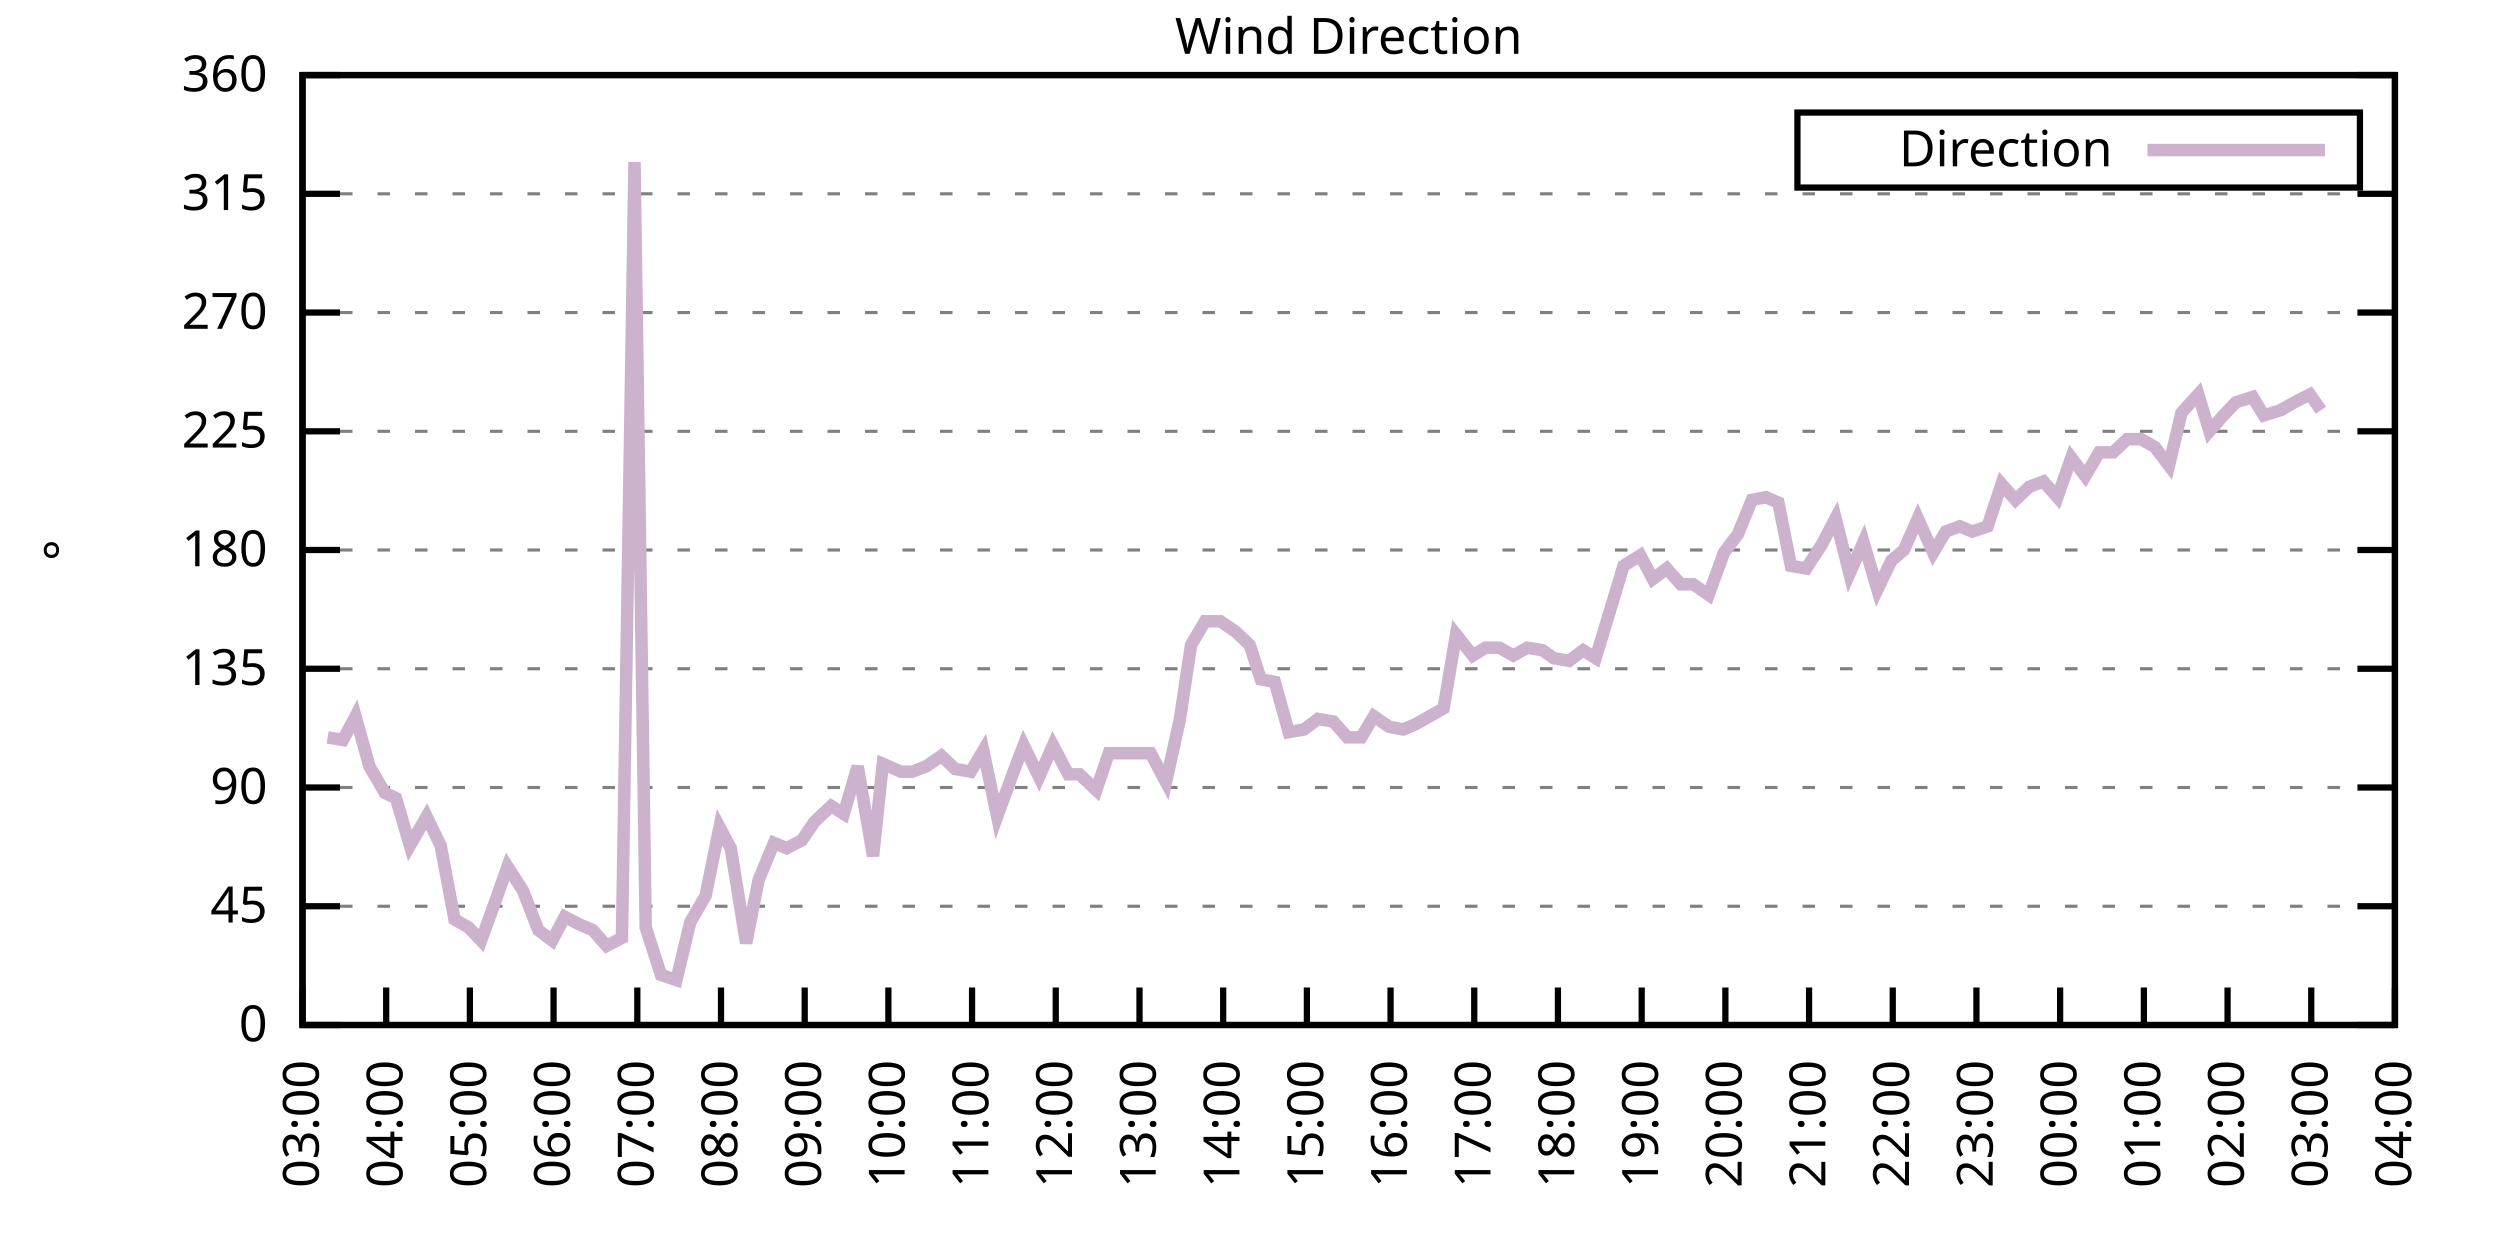
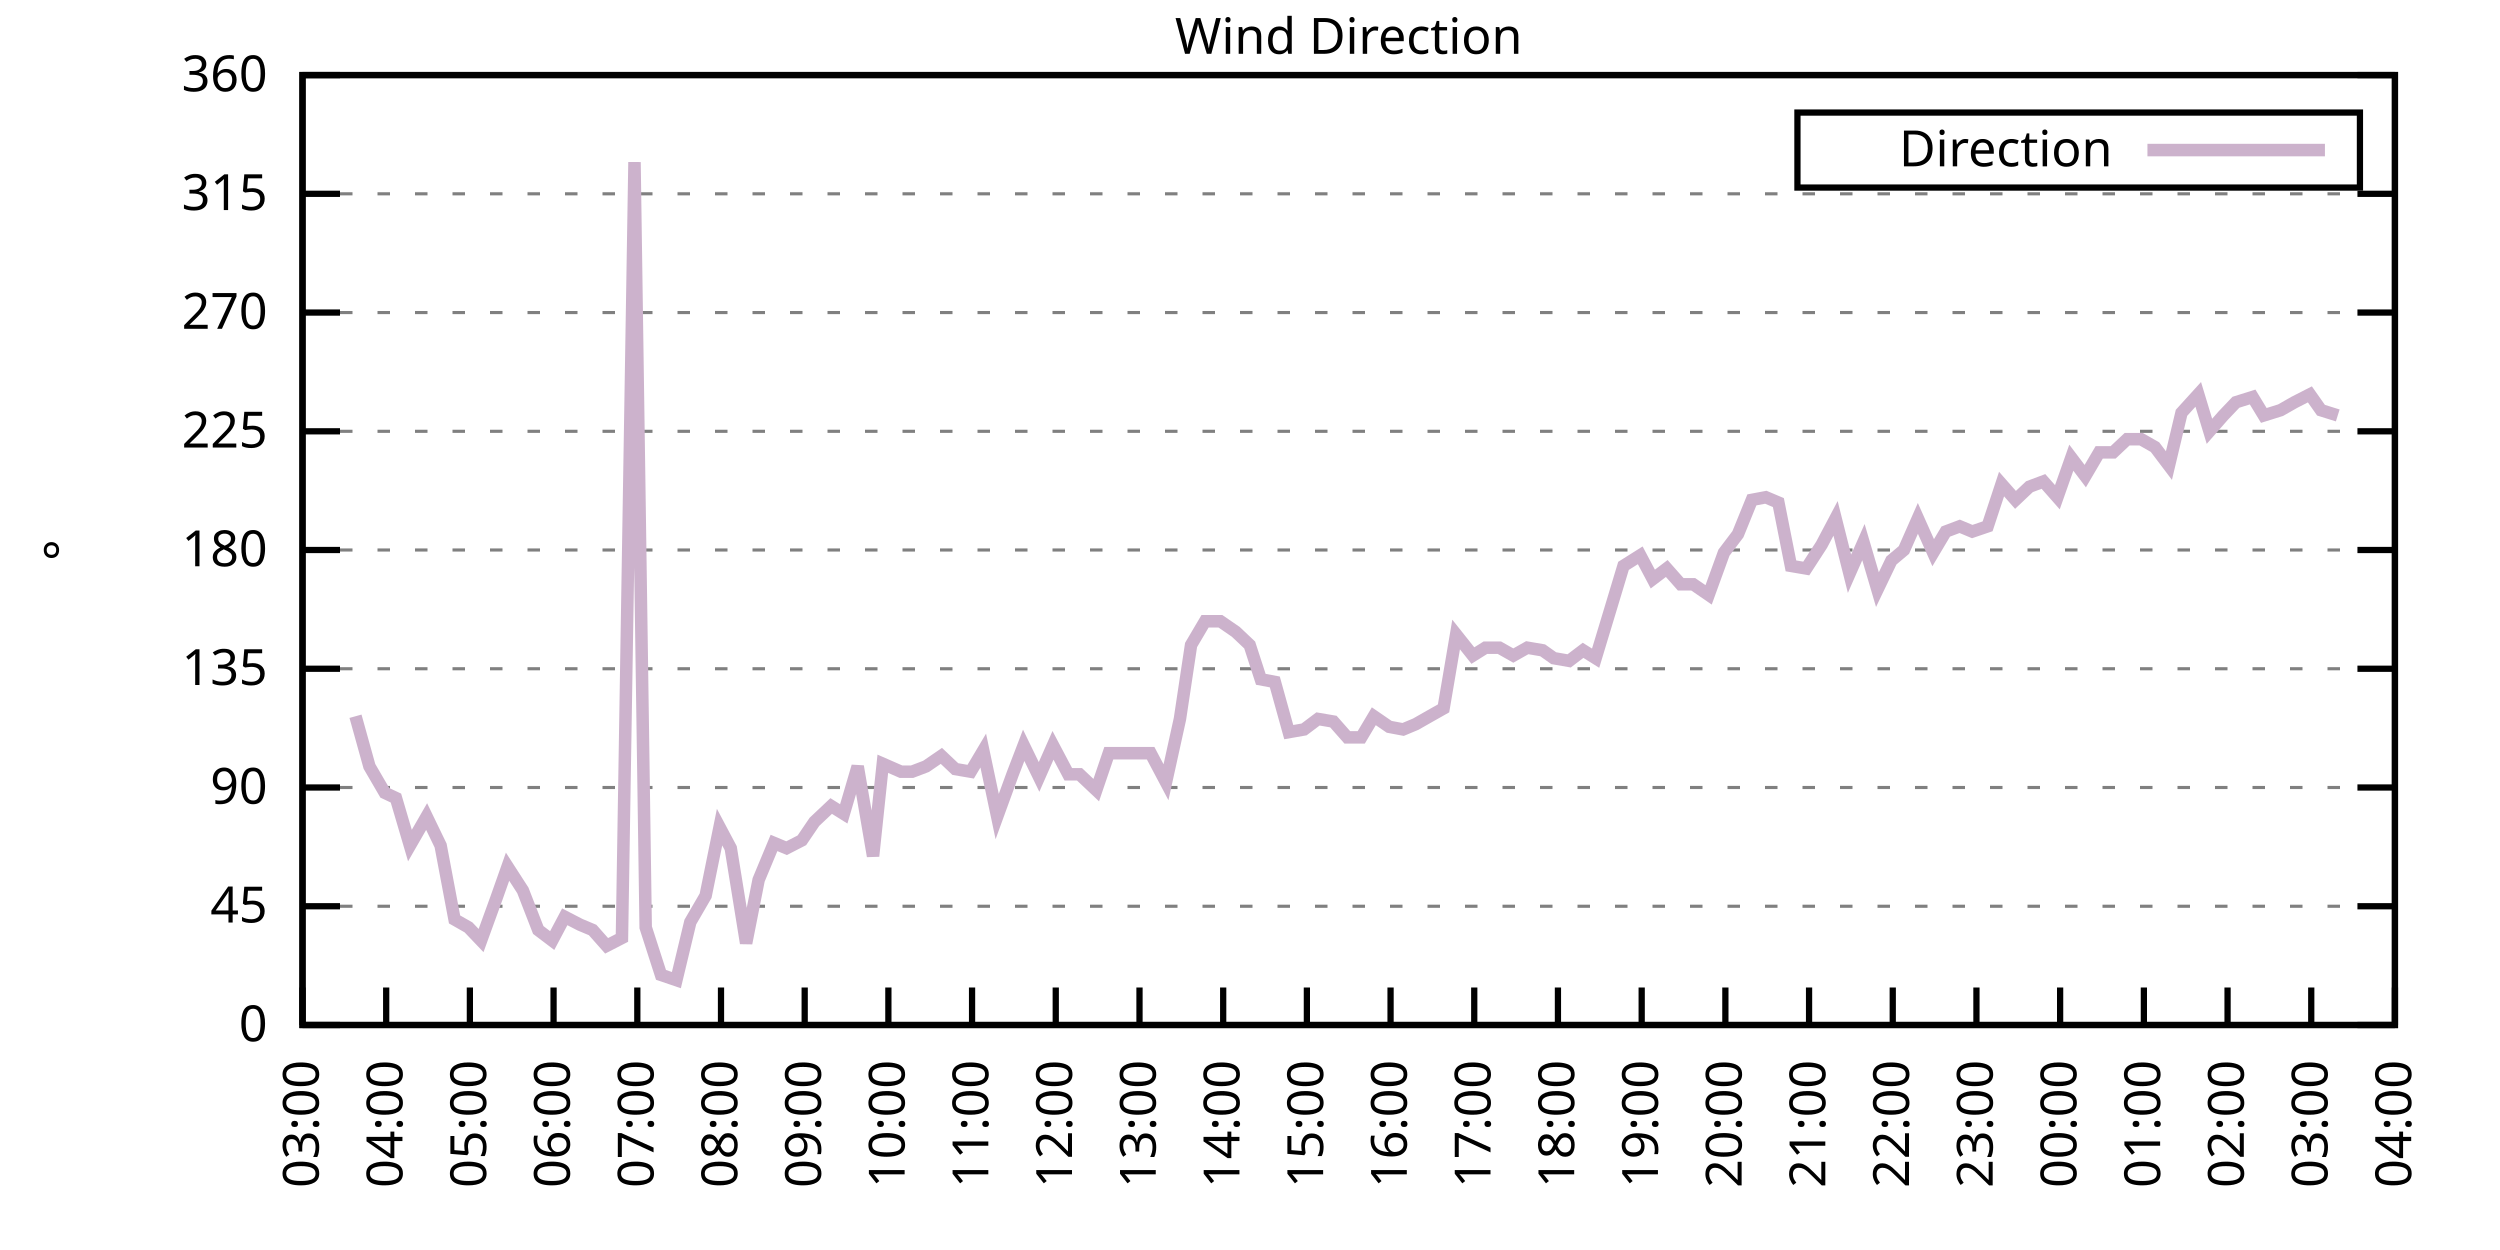
<svg xmlns="http://www.w3.org/2000/svg" xmlns:xlink="http://www.w3.org/1999/xlink" width="400" height="200" viewBox="0 0 400 200">
  <g id="gnuplot_canvas">
    <rect x="0" y="0" width="400" height="200" fill="none" />
    <defs>
      <circle id="gpDot" r="0.5" stroke-width="0.5" stroke="currentColor" />
      <path id="gpPt0" stroke-width="0.333" stroke="currentColor" d="M-1,0 h2 M0,-1 v2" />
      <path id="gpPt1" stroke-width="0.333" stroke="currentColor" d="M-1,-1 L1,1 M1,-1 L-1,1" />
      <path id="gpPt2" stroke-width="0.333" stroke="currentColor" d="M-1,0 L1,0 M0,-1 L0,1 M-1,-1 L1,1 M-1,1 L1,-1" />
      <rect id="gpPt3" stroke-width="0.333" stroke="currentColor" x="-1" y="-1" width="2" height="2" />
      <rect id="gpPt4" stroke-width="0.333" stroke="currentColor" fill="currentColor" x="-1" y="-1" width="2" height="2" />
      <circle id="gpPt5" stroke-width="0.333" stroke="currentColor" cx="0" cy="0" r="1" />
      <use xlink:href="#gpPt5" id="gpPt6" fill="currentColor" stroke="none" />
      <path id="gpPt7" stroke-width="0.333" stroke="currentColor" d="M0,-1.33 L-1.33,0.67 L1.33,0.67 z" />
      <use xlink:href="#gpPt7" id="gpPt8" fill="currentColor" stroke="none" />
      <use xlink:href="#gpPt7" id="gpPt9" stroke="currentColor" transform="rotate(180)" />
      <use xlink:href="#gpPt9" id="gpPt10" fill="currentColor" stroke="none" />
      <use xlink:href="#gpPt3" id="gpPt11" stroke="currentColor" transform="rotate(45)" />
      <use xlink:href="#gpPt11" id="gpPt12" fill="currentColor" stroke="none" />
      <path id="gpPt13" stroke-width="0.333" stroke="currentColor" d="M0,1.330 L1.265,0.411 L0.782,-1.067 L-0.782,-1.076 L-1.265,0.411 z" />
      <use xlink:href="#gpPt13" id="gpPt14" fill="currentColor" stroke="none" />
      <filter id="textbox" filterUnits="objectBoundingBox" x="0" y="0" height="1" width="1">
        <feFlood flood-color="white" flood-opacity="1" result="bgnd" />
        <feComposite in="SourceGraphic" in2="bgnd" operator="atop" />
      </filter>
      <filter id="greybox" filterUnits="objectBoundingBox" x="0" y="0" height="1" width="1">
        <feFlood flood-color="lightgrey" flood-opacity="1" result="grey" />
        <feComposite in="SourceGraphic" in2="grey" operator="atop" />
      </filter>
    </defs>
    <g fill="none" color="white" stroke="currentColor" stroke-width="1.00" stroke-linecap="butt" stroke-linejoin="miter">
</g>
    <g fill="none" color="black" stroke="currentColor" stroke-width="1.00" stroke-linecap="butt" stroke-linejoin="miter">
      <g stroke="none" shape-rendering="crispEdges">
        <polygon fill="rgb(255, 255, 255)" points="48.40,164.00 383.18,164.00 383.18,12.02 48.40,12.02 " />
      </g>
    </g>
    <g fill="none" color="black" stroke="currentColor" stroke-width="1.00" stroke-linecap="butt" stroke-linejoin="miter">
</g>
    <g fill="none" color="black" stroke="black" stroke-width="0.50" stroke-linecap="butt" stroke-linejoin="miter">
</g>
    <g fill="none" color="gray" stroke="currentColor" stroke-width="0.50" stroke-linecap="butt" stroke-linejoin="miter">
      <path stroke="gray" stroke-dasharray="2,4" class="gridline" d="M48.40,164.00 L383.19,164.00  " />
    </g>
    <g fill="none" color="gray" stroke="gray" stroke-width="1.00" stroke-linecap="butt" stroke-linejoin="miter">
</g>
    <g fill="none" color="black" stroke="currentColor" stroke-width="1.00" stroke-linecap="butt" stroke-linejoin="miter">
      <path stroke="black" d="M48.40,164.00 L54.40,164.00 M383.19,164.00 L377.19,164.00  " />
      <g transform="translate(42.80,166.60)" stroke="none" fill="black" font-family="Sans" font-size="8.00" text-anchor="end">
        <text>
          <tspan font-family="Sans"> 0</tspan>
        </text>
      </g>
    </g>
    <g fill="none" color="black" stroke="currentColor" stroke-width="1.00" stroke-linecap="butt" stroke-linejoin="miter">
</g>
    <g fill="none" color="black" stroke="black" stroke-width="0.50" stroke-linecap="butt" stroke-linejoin="miter">
</g>
    <g fill="none" color="gray" stroke="currentColor" stroke-width="0.50" stroke-linecap="butt" stroke-linejoin="miter">
      <path stroke="gray" stroke-dasharray="2,4" class="gridline" d="M48.40,145.00 L383.19,145.00  " />
    </g>
    <g fill="none" color="gray" stroke="gray" stroke-width="1.00" stroke-linecap="butt" stroke-linejoin="miter">
</g>
    <g fill="none" color="black" stroke="currentColor" stroke-width="1.00" stroke-linecap="butt" stroke-linejoin="miter">
      <path stroke="black" d="M48.40,145.00 L54.40,145.00 M383.19,145.00 L377.19,145.00  " />
      <g transform="translate(42.80,147.60)" stroke="none" fill="black" font-family="Sans" font-size="8.00" text-anchor="end">
        <text>
          <tspan font-family="Sans"> 45</tspan>
        </text>
      </g>
    </g>
    <g fill="none" color="black" stroke="currentColor" stroke-width="1.00" stroke-linecap="butt" stroke-linejoin="miter">
</g>
    <g fill="none" color="black" stroke="black" stroke-width="0.50" stroke-linecap="butt" stroke-linejoin="miter">
</g>
    <g fill="none" color="gray" stroke="currentColor" stroke-width="0.50" stroke-linecap="butt" stroke-linejoin="miter">
      <path stroke="gray" stroke-dasharray="2,4" class="gridline" d="M48.40,126.00 L383.19,126.00  " />
    </g>
    <g fill="none" color="gray" stroke="gray" stroke-width="1.00" stroke-linecap="butt" stroke-linejoin="miter">
</g>
    <g fill="none" color="black" stroke="currentColor" stroke-width="1.00" stroke-linecap="butt" stroke-linejoin="miter">
      <path stroke="black" d="M48.40,126.00 L54.40,126.00 M383.19,126.00 L377.19,126.00  " />
      <g transform="translate(42.80,128.60)" stroke="none" fill="black" font-family="Sans" font-size="8.00" text-anchor="end">
        <text>
          <tspan font-family="Sans"> 90</tspan>
        </text>
      </g>
    </g>
    <g fill="none" color="black" stroke="currentColor" stroke-width="1.00" stroke-linecap="butt" stroke-linejoin="miter">
</g>
    <g fill="none" color="black" stroke="black" stroke-width="0.50" stroke-linecap="butt" stroke-linejoin="miter">
</g>
    <g fill="none" color="gray" stroke="currentColor" stroke-width="0.50" stroke-linecap="butt" stroke-linejoin="miter">
      <path stroke="gray" stroke-dasharray="2,4" class="gridline" d="M48.40,107.00 L383.19,107.00  " />
    </g>
    <g fill="none" color="gray" stroke="gray" stroke-width="1.00" stroke-linecap="butt" stroke-linejoin="miter">
</g>
    <g fill="none" color="black" stroke="currentColor" stroke-width="1.00" stroke-linecap="butt" stroke-linejoin="miter">
      <path stroke="black" d="M48.40,107.00 L54.40,107.00 M383.19,107.00 L377.19,107.00  " />
      <g transform="translate(42.80,109.60)" stroke="none" fill="black" font-family="Sans" font-size="8.00" text-anchor="end">
        <text>
          <tspan font-family="Sans"> 135</tspan>
        </text>
      </g>
    </g>
    <g fill="none" color="black" stroke="currentColor" stroke-width="1.00" stroke-linecap="butt" stroke-linejoin="miter">
</g>
    <g fill="none" color="black" stroke="black" stroke-width="0.50" stroke-linecap="butt" stroke-linejoin="miter">
</g>
    <g fill="none" color="gray" stroke="currentColor" stroke-width="0.50" stroke-linecap="butt" stroke-linejoin="miter">
      <path stroke="gray" stroke-dasharray="2,4" class="gridline" d="M48.40,88.00 L383.19,88.00  " />
    </g>
    <g fill="none" color="gray" stroke="gray" stroke-width="1.00" stroke-linecap="butt" stroke-linejoin="miter">
</g>
    <g fill="none" color="black" stroke="currentColor" stroke-width="1.00" stroke-linecap="butt" stroke-linejoin="miter">
      <path stroke="black" d="M48.40,88.00 L54.40,88.00 M383.19,88.00 L377.19,88.00  " />
      <g transform="translate(42.80,90.60)" stroke="none" fill="black" font-family="Sans" font-size="8.00" text-anchor="end">
        <text>
          <tspan font-family="Sans"> 180</tspan>
        </text>
      </g>
    </g>
    <g fill="none" color="black" stroke="currentColor" stroke-width="1.00" stroke-linecap="butt" stroke-linejoin="miter">
</g>
    <g fill="none" color="black" stroke="black" stroke-width="0.50" stroke-linecap="butt" stroke-linejoin="miter">
</g>
    <g fill="none" color="gray" stroke="currentColor" stroke-width="0.50" stroke-linecap="butt" stroke-linejoin="miter">
      <path stroke="gray" stroke-dasharray="2,4" class="gridline" d="M48.40,69.01 L383.19,69.01  " />
    </g>
    <g fill="none" color="gray" stroke="gray" stroke-width="1.00" stroke-linecap="butt" stroke-linejoin="miter">
</g>
    <g fill="none" color="black" stroke="currentColor" stroke-width="1.00" stroke-linecap="butt" stroke-linejoin="miter">
      <path stroke="black" d="M48.40,69.01 L54.40,69.01 M383.19,69.01 L377.19,69.01  " />
      <g transform="translate(42.80,71.61)" stroke="none" fill="black" font-family="Sans" font-size="8.00" text-anchor="end">
        <text>
          <tspan font-family="Sans"> 225</tspan>
        </text>
      </g>
    </g>
    <g fill="none" color="black" stroke="currentColor" stroke-width="1.00" stroke-linecap="butt" stroke-linejoin="miter">
</g>
    <g fill="none" color="black" stroke="black" stroke-width="0.50" stroke-linecap="butt" stroke-linejoin="miter">
</g>
    <g fill="none" color="gray" stroke="currentColor" stroke-width="0.50" stroke-linecap="butt" stroke-linejoin="miter">
      <path stroke="gray" stroke-dasharray="2,4" class="gridline" d="M48.40,50.01 L383.19,50.01  " />
    </g>
    <g fill="none" color="gray" stroke="gray" stroke-width="1.00" stroke-linecap="butt" stroke-linejoin="miter">
</g>
    <g fill="none" color="black" stroke="currentColor" stroke-width="1.00" stroke-linecap="butt" stroke-linejoin="miter">
      <path stroke="black" d="M48.40,50.01 L54.40,50.01 M383.19,50.01 L377.19,50.01  " />
      <g transform="translate(42.80,52.61)" stroke="none" fill="black" font-family="Sans" font-size="8.00" text-anchor="end">
        <text>
          <tspan font-family="Sans"> 270</tspan>
        </text>
      </g>
    </g>
    <g fill="none" color="black" stroke="currentColor" stroke-width="1.00" stroke-linecap="butt" stroke-linejoin="miter">
</g>
    <g fill="none" color="black" stroke="black" stroke-width="0.50" stroke-linecap="butt" stroke-linejoin="miter">
</g>
    <g fill="none" color="gray" stroke="currentColor" stroke-width="0.50" stroke-linecap="butt" stroke-linejoin="miter">
      <path stroke="gray" stroke-dasharray="2,4" class="gridline" d="M48.40,31.01 L383.19,31.01  " />
    </g>
    <g fill="none" color="gray" stroke="gray" stroke-width="1.00" stroke-linecap="butt" stroke-linejoin="miter">
</g>
    <g fill="none" color="black" stroke="currentColor" stroke-width="1.00" stroke-linecap="butt" stroke-linejoin="miter">
      <path stroke="black" d="M48.40,31.01 L54.40,31.01 M383.19,31.01 L377.19,31.01  " />
      <g transform="translate(42.80,33.61)" stroke="none" fill="black" font-family="Sans" font-size="8.00" text-anchor="end">
        <text>
          <tspan font-family="Sans"> 315</tspan>
        </text>
      </g>
    </g>
    <g fill="none" color="black" stroke="currentColor" stroke-width="1.00" stroke-linecap="butt" stroke-linejoin="miter">
</g>
    <g fill="none" color="black" stroke="black" stroke-width="0.50" stroke-linecap="butt" stroke-linejoin="miter">
</g>
    <g fill="none" color="gray" stroke="currentColor" stroke-width="0.50" stroke-linecap="butt" stroke-linejoin="miter">
      <path stroke="gray" stroke-dasharray="2,4" class="gridline" d="M48.40,12.01 L383.19,12.01  " />
    </g>
    <g fill="none" color="gray" stroke="gray" stroke-width="1.00" stroke-linecap="butt" stroke-linejoin="miter">
</g>
    <g fill="none" color="black" stroke="currentColor" stroke-width="1.00" stroke-linecap="butt" stroke-linejoin="miter">
      <path stroke="black" d="M48.40,12.01 L54.40,12.01 M383.19,12.01 L377.19,12.01  " />
      <g transform="translate(42.80,14.61)" stroke="none" fill="black" font-family="Sans" font-size="8.00" text-anchor="end">
        <text>
          <tspan font-family="Sans"> 360</tspan>
        </text>
      </g>
    </g>
    <g fill="none" color="black" stroke="currentColor" stroke-width="1.00" stroke-linecap="butt" stroke-linejoin="miter">
      <path stroke="black" d="M48.40,164.00 L48.40,158.00  " />
      <g transform="translate(51.00,169.60) rotate(270.00)" stroke="none" fill="black" font-family="Sans" font-size="8.00" text-anchor="end">
        <text>
          <tspan font-family="Sans">03:00</tspan>
        </text>
      </g>
    </g>
    <g fill="none" color="black" stroke="currentColor" stroke-width="1.00" stroke-linecap="butt" stroke-linejoin="miter">
      <path stroke="black" d="M61.79,164.00 L61.79,158.00  " />
      <g transform="translate(64.39,169.60) rotate(270.00)" stroke="none" fill="black" font-family="Sans" font-size="8.00" text-anchor="end">
        <text>
          <tspan font-family="Sans">04:00</tspan>
        </text>
      </g>
    </g>
    <g fill="none" color="black" stroke="currentColor" stroke-width="1.00" stroke-linecap="butt" stroke-linejoin="miter">
      <path stroke="black" d="M75.18,164.00 L75.18,158.00  " />
      <g transform="translate(77.78,169.60) rotate(270.00)" stroke="none" fill="black" font-family="Sans" font-size="8.00" text-anchor="end">
        <text>
          <tspan font-family="Sans">05:00</tspan>
        </text>
      </g>
    </g>
    <g fill="none" color="black" stroke="currentColor" stroke-width="1.00" stroke-linecap="butt" stroke-linejoin="miter">
      <path stroke="black" d="M88.57,164.00 L88.57,158.00  " />
      <g transform="translate(91.17,169.60) rotate(270.00)" stroke="none" fill="black" font-family="Sans" font-size="8.00" text-anchor="end">
        <text>
          <tspan font-family="Sans">06:00</tspan>
        </text>
      </g>
    </g>
    <g fill="none" color="black" stroke="currentColor" stroke-width="1.00" stroke-linecap="butt" stroke-linejoin="miter">
      <path stroke="black" d="M101.97,164.00 L101.97,158.00  " />
      <g transform="translate(104.57,169.60) rotate(270.00)" stroke="none" fill="black" font-family="Sans" font-size="8.00" text-anchor="end">
        <text>
          <tspan font-family="Sans">07:00</tspan>
        </text>
      </g>
    </g>
    <g fill="none" color="black" stroke="currentColor" stroke-width="1.00" stroke-linecap="butt" stroke-linejoin="miter">
      <path stroke="black" d="M115.36,164.00 L115.36,158.00  " />
      <g transform="translate(117.96,169.60) rotate(270.00)" stroke="none" fill="black" font-family="Sans" font-size="8.00" text-anchor="end">
        <text>
          <tspan font-family="Sans">08:00</tspan>
        </text>
      </g>
    </g>
    <g fill="none" color="black" stroke="currentColor" stroke-width="1.00" stroke-linecap="butt" stroke-linejoin="miter">
      <path stroke="black" d="M128.75,164.00 L128.75,158.00  " />
      <g transform="translate(131.35,169.60) rotate(270.00)" stroke="none" fill="black" font-family="Sans" font-size="8.00" text-anchor="end">
        <text>
          <tspan font-family="Sans">09:00</tspan>
        </text>
      </g>
    </g>
    <g fill="none" color="black" stroke="currentColor" stroke-width="1.00" stroke-linecap="butt" stroke-linejoin="miter">
      <path stroke="black" d="M142.14,164.00 L142.14,158.00  " />
      <g transform="translate(144.74,169.60) rotate(270.00)" stroke="none" fill="black" font-family="Sans" font-size="8.00" text-anchor="end">
        <text>
          <tspan font-family="Sans">10:00</tspan>
        </text>
      </g>
    </g>
    <g fill="none" color="black" stroke="currentColor" stroke-width="1.00" stroke-linecap="butt" stroke-linejoin="miter">
      <path stroke="black" d="M155.53,164.00 L155.53,158.00  " />
      <g transform="translate(158.13,169.60) rotate(270.00)" stroke="none" fill="black" font-family="Sans" font-size="8.00" text-anchor="end">
        <text>
          <tspan font-family="Sans">11:00</tspan>
        </text>
      </g>
    </g>
    <g fill="none" color="black" stroke="currentColor" stroke-width="1.00" stroke-linecap="butt" stroke-linejoin="miter">
      <path stroke="black" d="M168.92,164.00 L168.92,158.00  " />
      <g transform="translate(171.52,169.60) rotate(270.00)" stroke="none" fill="black" font-family="Sans" font-size="8.00" text-anchor="end">
        <text>
          <tspan font-family="Sans">12:00</tspan>
        </text>
      </g>
    </g>
    <g fill="none" color="black" stroke="currentColor" stroke-width="1.00" stroke-linecap="butt" stroke-linejoin="miter">
      <path stroke="black" d="M182.32,164.00 L182.32,158.00  " />
      <g transform="translate(184.92,169.60) rotate(270.00)" stroke="none" fill="black" font-family="Sans" font-size="8.00" text-anchor="end">
        <text>
          <tspan font-family="Sans">13:00</tspan>
        </text>
      </g>
    </g>
    <g fill="none" color="black" stroke="currentColor" stroke-width="1.00" stroke-linecap="butt" stroke-linejoin="miter">
      <path stroke="black" d="M195.71,164.00 L195.71,158.00  " />
      <g transform="translate(198.31,169.60) rotate(270.00)" stroke="none" fill="black" font-family="Sans" font-size="8.00" text-anchor="end">
        <text>
          <tspan font-family="Sans">14:00</tspan>
        </text>
      </g>
    </g>
    <g fill="none" color="black" stroke="currentColor" stroke-width="1.00" stroke-linecap="butt" stroke-linejoin="miter">
      <path stroke="black" d="M209.10,164.00 L209.10,158.00  " />
      <g transform="translate(211.70,169.60) rotate(270.00)" stroke="none" fill="black" font-family="Sans" font-size="8.00" text-anchor="end">
        <text>
          <tspan font-family="Sans">15:00</tspan>
        </text>
      </g>
    </g>
    <g fill="none" color="black" stroke="currentColor" stroke-width="1.00" stroke-linecap="butt" stroke-linejoin="miter">
      <path stroke="black" d="M222.49,164.00 L222.49,158.00  " />
      <g transform="translate(225.09,169.60) rotate(270.00)" stroke="none" fill="black" font-family="Sans" font-size="8.00" text-anchor="end">
        <text>
          <tspan font-family="Sans">16:00</tspan>
        </text>
      </g>
    </g>
    <g fill="none" color="black" stroke="currentColor" stroke-width="1.00" stroke-linecap="butt" stroke-linejoin="miter">
      <path stroke="black" d="M235.88,164.00 L235.88,158.00  " />
      <g transform="translate(238.48,169.60) rotate(270.00)" stroke="none" fill="black" font-family="Sans" font-size="8.00" text-anchor="end">
        <text>
          <tspan font-family="Sans">17:00</tspan>
        </text>
      </g>
    </g>
    <g fill="none" color="black" stroke="currentColor" stroke-width="1.00" stroke-linecap="butt" stroke-linejoin="miter">
      <path stroke="black" d="M249.27,164.00 L249.27,158.00  " />
      <g transform="translate(251.87,169.60) rotate(270.00)" stroke="none" fill="black" font-family="Sans" font-size="8.00" text-anchor="end">
        <text>
          <tspan font-family="Sans">18:00</tspan>
        </text>
      </g>
    </g>
    <g fill="none" color="black" stroke="currentColor" stroke-width="1.00" stroke-linecap="butt" stroke-linejoin="miter">
      <path stroke="black" d="M262.67,164.00 L262.67,158.00  " />
      <g transform="translate(265.27,169.60) rotate(270.00)" stroke="none" fill="black" font-family="Sans" font-size="8.00" text-anchor="end">
        <text>
          <tspan font-family="Sans">19:00</tspan>
        </text>
      </g>
    </g>
    <g fill="none" color="black" stroke="currentColor" stroke-width="1.00" stroke-linecap="butt" stroke-linejoin="miter">
      <path stroke="black" d="M276.06,164.00 L276.06,158.00  " />
      <g transform="translate(278.66,169.60) rotate(270.00)" stroke="none" fill="black" font-family="Sans" font-size="8.00" text-anchor="end">
        <text>
          <tspan font-family="Sans">20:00</tspan>
        </text>
      </g>
    </g>
    <g fill="none" color="black" stroke="currentColor" stroke-width="1.00" stroke-linecap="butt" stroke-linejoin="miter">
      <path stroke="black" d="M289.45,164.00 L289.45,158.00  " />
      <g transform="translate(292.05,169.60) rotate(270.00)" stroke="none" fill="black" font-family="Sans" font-size="8.00" text-anchor="end">
        <text>
          <tspan font-family="Sans">21:00</tspan>
        </text>
      </g>
    </g>
    <g fill="none" color="black" stroke="currentColor" stroke-width="1.00" stroke-linecap="butt" stroke-linejoin="miter">
      <path stroke="black" d="M302.84,164.00 L302.84,158.00  " />
      <g transform="translate(305.44,169.60) rotate(270.00)" stroke="none" fill="black" font-family="Sans" font-size="8.00" text-anchor="end">
        <text>
          <tspan font-family="Sans">22:00</tspan>
        </text>
      </g>
    </g>
    <g fill="none" color="black" stroke="currentColor" stroke-width="1.00" stroke-linecap="butt" stroke-linejoin="miter">
      <path stroke="black" d="M316.23,164.00 L316.23,158.00  " />
      <g transform="translate(318.83,169.60) rotate(270.00)" stroke="none" fill="black" font-family="Sans" font-size="8.00" text-anchor="end">
        <text>
          <tspan font-family="Sans">23:00</tspan>
        </text>
      </g>
    </g>
    <g fill="none" color="black" stroke="currentColor" stroke-width="1.00" stroke-linecap="butt" stroke-linejoin="miter">
      <path stroke="black" d="M329.62,164.00 L329.62,158.00  " />
      <g transform="translate(332.22,169.60) rotate(270.00)" stroke="none" fill="black" font-family="Sans" font-size="8.00" text-anchor="end">
        <text>
          <tspan font-family="Sans">00:00</tspan>
        </text>
      </g>
    </g>
    <g fill="none" color="black" stroke="currentColor" stroke-width="1.00" stroke-linecap="butt" stroke-linejoin="miter">
      <path stroke="black" d="M343.02,164.00 L343.02,158.00  " />
      <g transform="translate(345.62,169.60) rotate(270.00)" stroke="none" fill="black" font-family="Sans" font-size="8.00" text-anchor="end">
        <text>
          <tspan font-family="Sans">01:00</tspan>
        </text>
      </g>
    </g>
    <g fill="none" color="black" stroke="currentColor" stroke-width="1.00" stroke-linecap="butt" stroke-linejoin="miter">
      <path stroke="black" d="M356.41,164.00 L356.41,158.00  " />
      <g transform="translate(359.01,169.60) rotate(270.00)" stroke="none" fill="black" font-family="Sans" font-size="8.00" text-anchor="end">
        <text>
          <tspan font-family="Sans">02:00</tspan>
        </text>
      </g>
    </g>
    <g fill="none" color="black" stroke="currentColor" stroke-width="1.00" stroke-linecap="butt" stroke-linejoin="miter">
      <path stroke="black" d="M369.80,164.00 L369.80,158.00  " />
      <g transform="translate(372.40,169.60) rotate(270.00)" stroke="none" fill="black" font-family="Sans" font-size="8.00" text-anchor="end">
        <text>
          <tspan font-family="Sans">03:00</tspan>
        </text>
      </g>
    </g>
    <g fill="none" color="black" stroke="currentColor" stroke-width="1.00" stroke-linecap="butt" stroke-linejoin="miter">
      <path stroke="black" d="M383.19,164.00 L383.19,158.00  " />
      <g transform="translate(385.79,169.60) rotate(270.00)" stroke="none" fill="black" font-family="Sans" font-size="8.00" text-anchor="end">
        <text>
          <tspan font-family="Sans">04:00</tspan>
        </text>
      </g>
    </g>
    <g fill="none" color="black" stroke="currentColor" stroke-width="1.00" stroke-linecap="butt" stroke-linejoin="miter">
</g>
    <g fill="none" color="black" stroke="currentColor" stroke-width="1.00" stroke-linecap="butt" stroke-linejoin="miter">
      <path stroke="black" d="M48.40,12.01 L48.40,164.00 L383.19,164.00 L383.19,12.01 L48.40,12.01 Z  " />
    </g>
    <g fill="none" color="black" stroke="currentColor" stroke-width="1.00" stroke-linecap="butt" stroke-linejoin="miter">
</g>
    <g fill="none" color="black" stroke="currentColor" stroke-width="1.00" stroke-linecap="butt" stroke-linejoin="miter">
      <path stroke="black" d="M287.59,30.01 L287.59,18.01 L377.59,18.01 L377.59,30.01 L287.59,30.01 Z  " />
    </g>
    <g id="Wind_direction_plot_1">
      <g fill="none" color="white" stroke="black" stroke-width="2.00" stroke-linecap="butt" stroke-linejoin="miter">
</g>
      <g fill="none" color="black" stroke="currentColor" stroke-width="2.00" stroke-linecap="butt" stroke-linejoin="miter">
        <g transform="translate(337.99,26.61)" stroke="none" fill="black" font-family="Sans" font-size="8.00" text-anchor="end">
          <text>
            <tspan font-family="Sans">Direction</tspan>
          </text>
        </g>
      </g>
      <g fill="none" color="black" stroke="currentColor" stroke-width="2.00" stroke-linecap="butt" stroke-linejoin="miter">
-         <path stroke="rgb(204, 178, 204)" d="M343.59,24.01 L371.99,24.01 M52.42,117.98 L54.87,118.40 L56.88,114.60 L59.11,122.62 L61.57,126.85 L63.35,127.69   L65.59,135.29 L68.26,130.65 L70.50,135.29 L72.73,147.11 L74.96,148.38 L76.97,150.49 L79.42,143.73 L81.21,138.67   L83.66,142.47 L86.12,148.80 L88.35,150.49 L90.36,146.69 L92.82,147.96 L94.82,148.80 L97.06,151.33 L99.51,150.07   L101.52,25.94 L103.31,148.38 L105.76,155.98 L108.22,156.82 L110.45,147.53 L112.90,143.31 L115.13,132.34 L116.92,135.71   L119.38,150.91 L121.38,140.78 L123.84,134.87 L125.85,135.71 L128.30,134.45 L130.31,131.49 L132.99,128.96 L135.00,130.22   L137.23,122.62 L139.69,136.98 L141.25,122.20 L144.15,123.47 L145.94,123.47 L148.17,122.62 L150.62,120.94 L152.85,123.05   L155.31,123.47 L157.32,120.09 L159.55,130.65 L162.01,123.89 L163.79,119.25 L166.25,124.31 L168.48,119.25 L170.93,123.89   L172.72,123.89 L175.40,126.42 L177.41,120.51 L179.64,120.51 L181.87,120.51 L184.10,120.51 L186.56,125.16 L188.79,115.03   L190.57,103.20 L192.81,99.40 L195.26,99.40 L197.72,101.09 L199.95,103.20 L201.73,108.69 L203.97,109.11 L206.20,117.14   L208.65,116.71 L210.88,115.03 L213.34,115.45 L215.57,117.98 L217.80,117.98 L219.81,114.60 L222.27,116.29 L224.50,116.71   L226.51,115.87 L228.74,114.60 L230.97,113.34 L232.98,101.52 L235.66,104.89 L237.67,103.63 L239.90,103.63 L242.13,104.89   L244.36,103.63 L246.82,104.05 L248.60,105.31 L251.06,105.74 L253.29,104.05 L255.30,105.31 L257.98,96.45 L259.76,90.54   L262.44,88.85 L264.45,92.65 L266.68,90.96 L268.92,93.49 L270.92,93.49 L273.38,95.18 L275.83,88.43 L278.07,85.47   L280.30,79.98 L282.53,79.56 L284.54,80.41 L286.55,90.54 L289.00,90.96 L291.46,87.16 L293.69,82.94 L295.92,91.80   L298.15,86.74 L300.39,94.34 L302.62,89.69 L304.63,88.00 L306.86,82.94 L309.31,88.43 L311.32,85.05 L313.55,84.21   L315.56,85.05 L318.02,84.21 L320.25,77.45 L322.48,79.98 L324.71,77.87 L326.95,77.03 L329.18,79.56 L331.41,73.23   L333.64,76.18 L335.87,72.38 L338.10,72.38 L340.34,70.27 L342.57,70.27 L344.80,71.54 L347.03,74.49 L349.04,66.05   L351.72,63.10 L353.51,69.01 L355.74,66.47 L357.75,64.36 L360.42,63.52 L362.21,66.47 L364.89,65.63 L367.12,64.36   L369.58,63.10 L371.36,65.63  " />
+         <path stroke="rgb(204, 178, 204)" d="M343.59,24.01 L371.99,24.01 M56.88,114.60 L59.11,122.62 L61.57,126.85 L63.35,127.69 L65.59,135.29 L68.26,130.65   L70.50,135.29 L72.73,147.11 L74.96,148.38 L76.97,150.49 L79.42,143.73 L81.21,138.67 L83.66,142.47 L86.12,148.80   L88.35,150.49 L90.36,146.69 L92.82,147.96 L94.82,148.80 L97.06,151.33 L99.51,150.07 L101.52,25.94 L103.31,148.38   L105.76,155.98 L108.22,156.82 L110.45,147.53 L112.90,143.31 L115.13,132.34 L116.92,135.71 L119.38,150.91 L121.38,140.78   L123.84,134.87 L125.85,135.71 L128.30,134.45 L130.31,131.49 L132.99,128.96 L135.00,130.22 L137.23,122.62 L139.69,136.98   L141.25,122.20 L144.15,123.47 L145.94,123.47 L148.17,122.62 L150.62,120.94 L152.85,123.05 L155.31,123.47 L157.32,120.09   L159.55,130.65 L162.01,123.89 L163.79,119.25 L166.25,124.31 L168.48,119.25 L170.93,123.89 L172.72,123.89 L175.40,126.42   L177.41,120.51 L179.64,120.51 L181.87,120.51 L184.10,120.51 L186.56,125.16 L188.79,115.03 L190.57,103.20 L192.81,99.40   L195.26,99.40 L197.72,101.09 L199.95,103.20 L201.73,108.69 L203.97,109.11 L206.20,117.14 L208.65,116.71 L210.88,115.03   L213.34,115.45 L215.57,117.98 L217.80,117.98 L219.81,114.60 L222.27,116.29 L224.50,116.71 L226.51,115.87 L228.74,114.60   L230.97,113.34 L232.98,101.52 L235.66,104.89 L237.67,103.63 L239.90,103.63 L242.13,104.89 L244.36,103.63 L246.82,104.05   L248.60,105.31 L251.06,105.74 L253.29,104.05 L255.30,105.31 L257.98,96.45 L259.76,90.54 L262.44,88.85 L264.45,92.65   L266.68,90.96 L268.92,93.49 L270.92,93.49 L273.38,95.18 L275.83,88.43 L278.07,85.47 L280.30,79.98 L282.53,79.56   L284.54,80.41 L286.55,90.54 L289.00,90.96 L291.46,87.16 L293.69,82.94 L295.92,91.80 L298.15,86.74 L300.39,94.34   L302.62,89.69 L304.63,88.00 L306.86,82.94 L309.31,88.43 L311.32,85.05 L313.55,84.21 L315.56,85.05 L318.02,84.21   L320.25,77.45 L322.48,79.98 L324.71,77.87 L326.95,77.03 L329.18,79.56 L331.41,73.23 L333.64,76.18 L335.87,72.38   L338.10,72.38 L340.34,70.27 L342.57,70.27 L344.80,71.54 L347.03,74.49 L349.04,66.05 L351.72,63.10 L353.51,69.01   L355.74,66.47 L357.75,64.36 L360.42,63.52 L362.21,66.47 L364.89,65.63 L367.12,64.36 L369.58,63.10 L371.36,65.63   L374.04,66.47  " />
      </g>
    </g>
    <g fill="none" color="black" stroke="currentColor" stroke-width="2.00" stroke-linecap="butt" stroke-linejoin="miter">
</g>
    <g fill="none" color="black" stroke="black" stroke-width="1.00" stroke-linecap="butt" stroke-linejoin="miter">
</g>
    <g fill="none" color="black" stroke="currentColor" stroke-width="1.00" stroke-linecap="butt" stroke-linejoin="miter">
      <path stroke="black" d="M48.40,12.01 L48.40,164.00 L383.19,164.00 L383.19,12.01 L48.40,12.01 Z  " />
      <g transform="translate(12.80,88.01) rotate(270.00)" stroke="none" fill="black" font-family="Sans" font-size="8.00" text-anchor="middle">
        <text>
          <tspan font-family="Sans">°</tspan>
        </text>
      </g>
    </g>
    <g fill="none" color="black" stroke="currentColor" stroke-width="1.00" stroke-linecap="butt" stroke-linejoin="miter">
</g>
    <g fill="none" color="black" stroke="currentColor" stroke-width="1.00" stroke-linecap="butt" stroke-linejoin="miter">
      <g transform="translate(215.79,8.61)" stroke="none" fill="black" font-family="Sans" font-size="8.00" text-anchor="middle">
        <text>
          <tspan font-family="Sans">Wind Direction</tspan>
        </text>
      </g>
    </g>
    <g fill="none" color="black" stroke="currentColor" stroke-width="1.00" stroke-linecap="butt" stroke-linejoin="miter">
</g>
  </g>
</svg>
